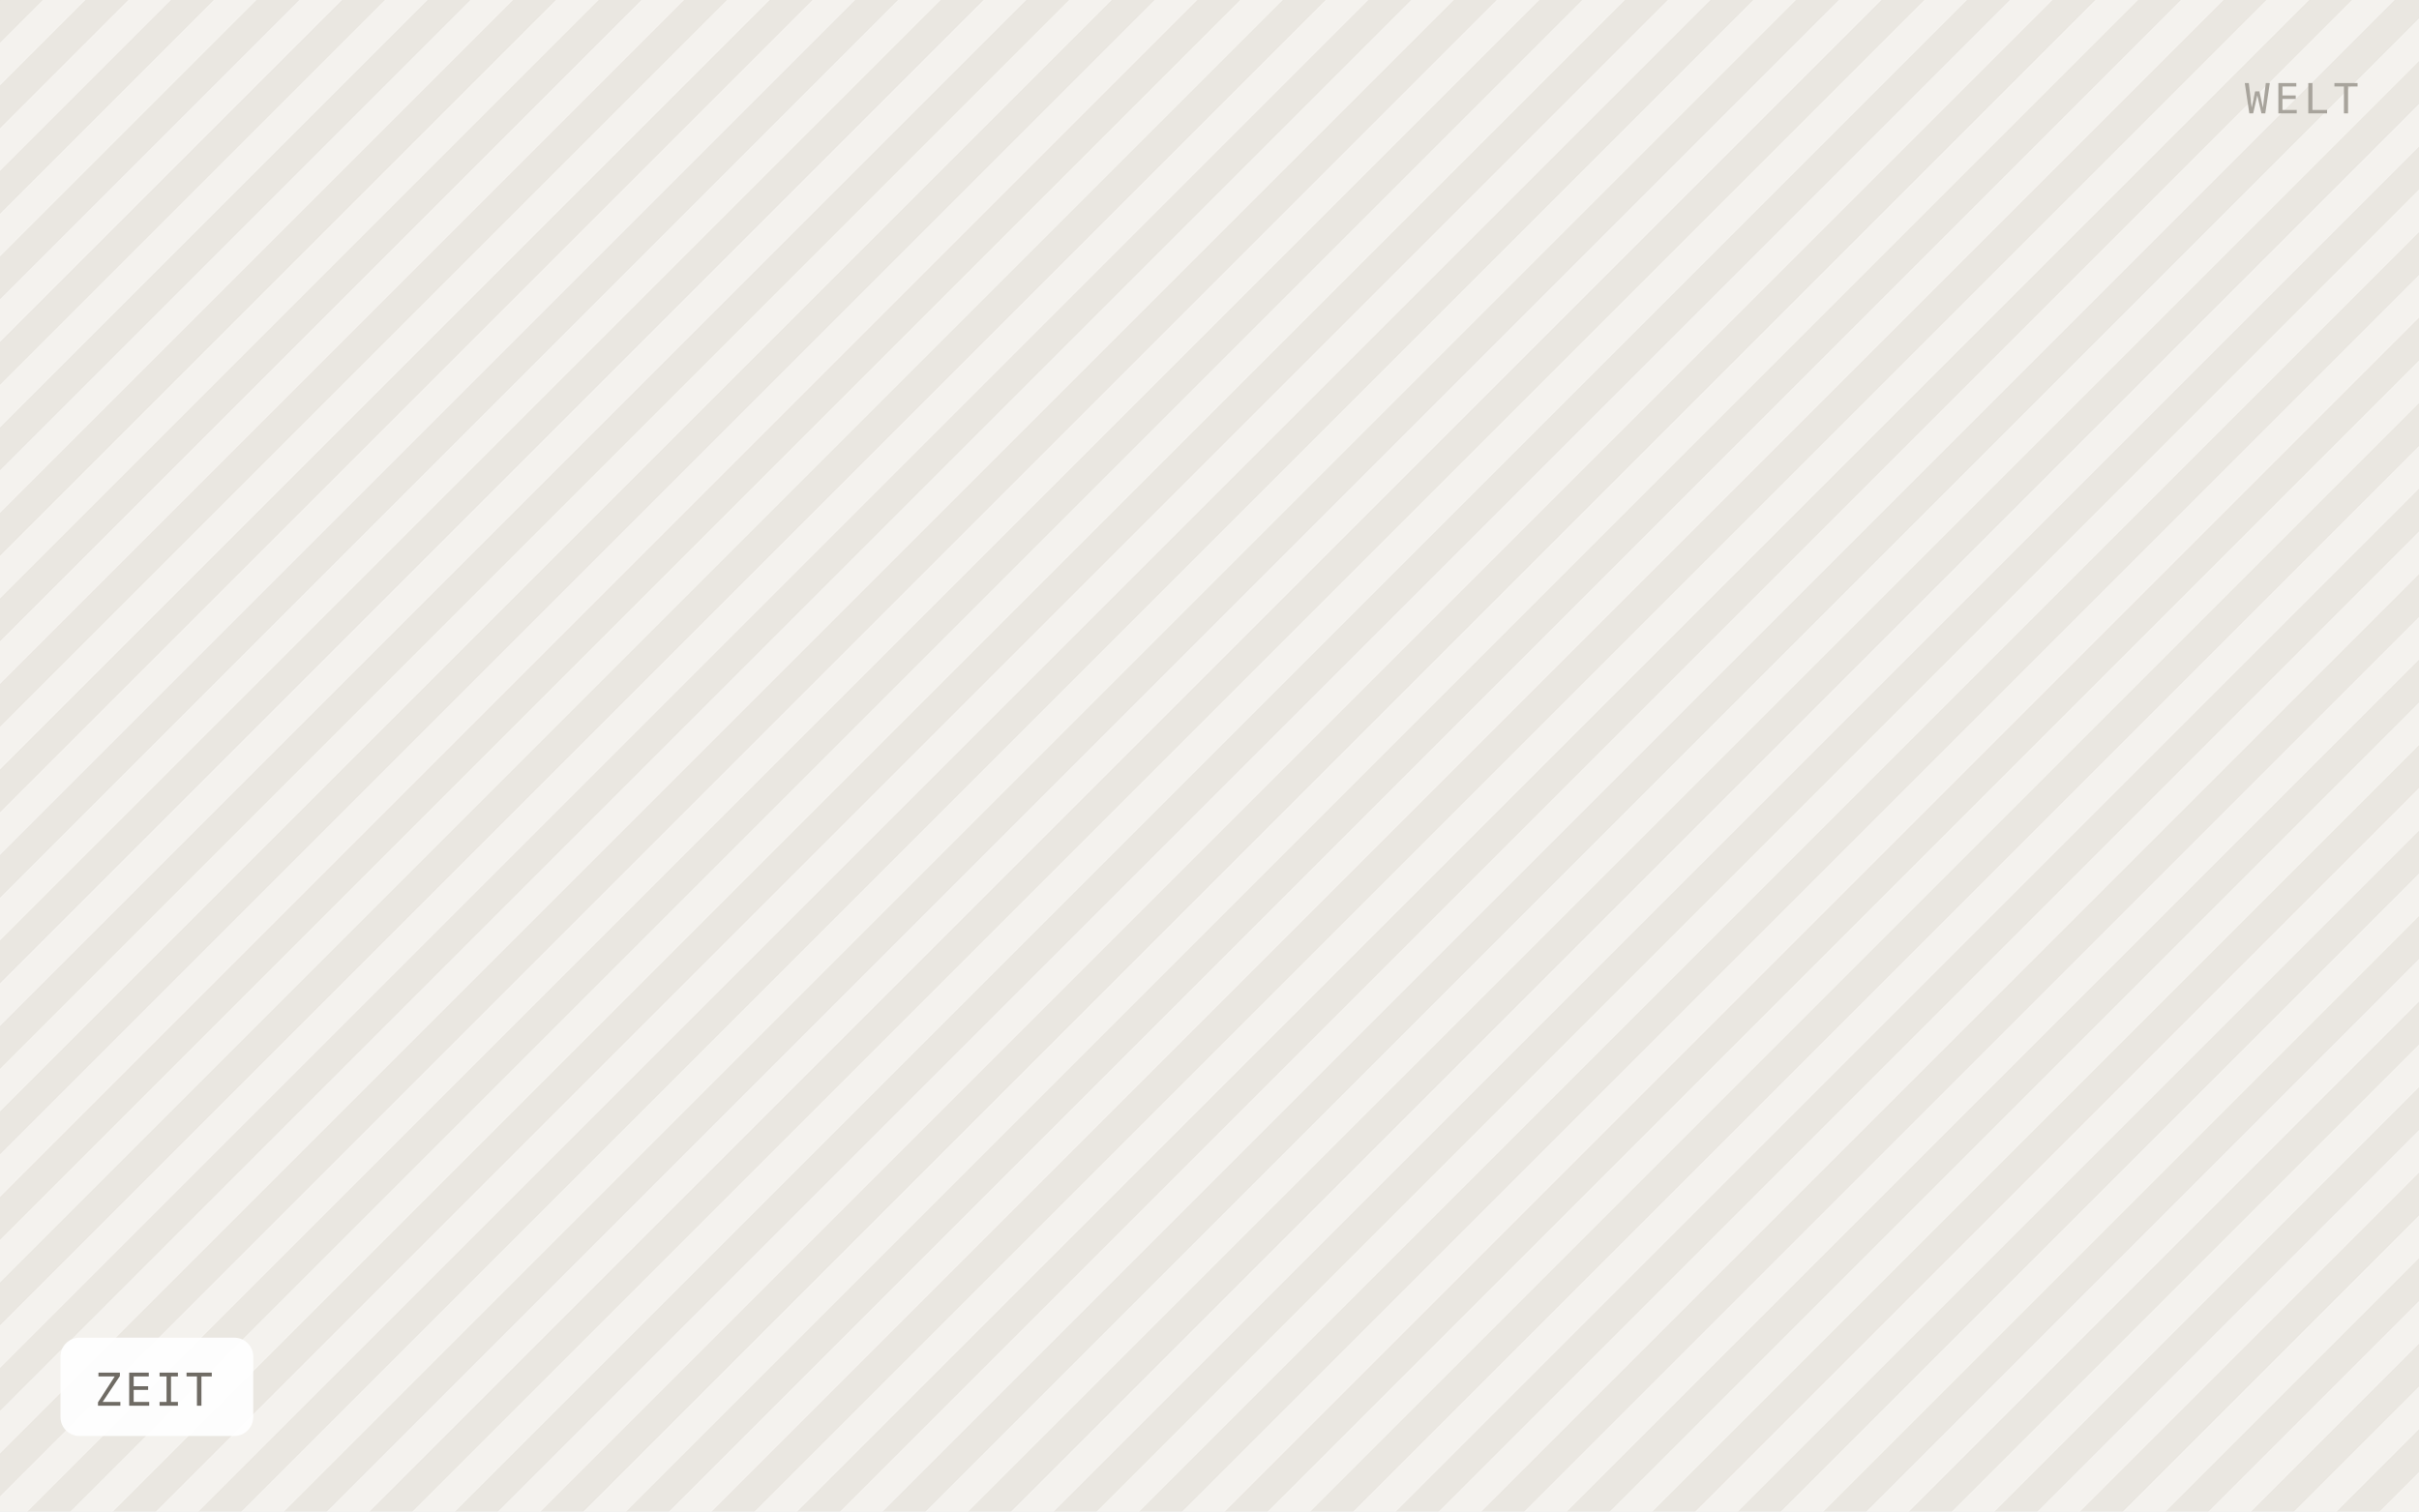
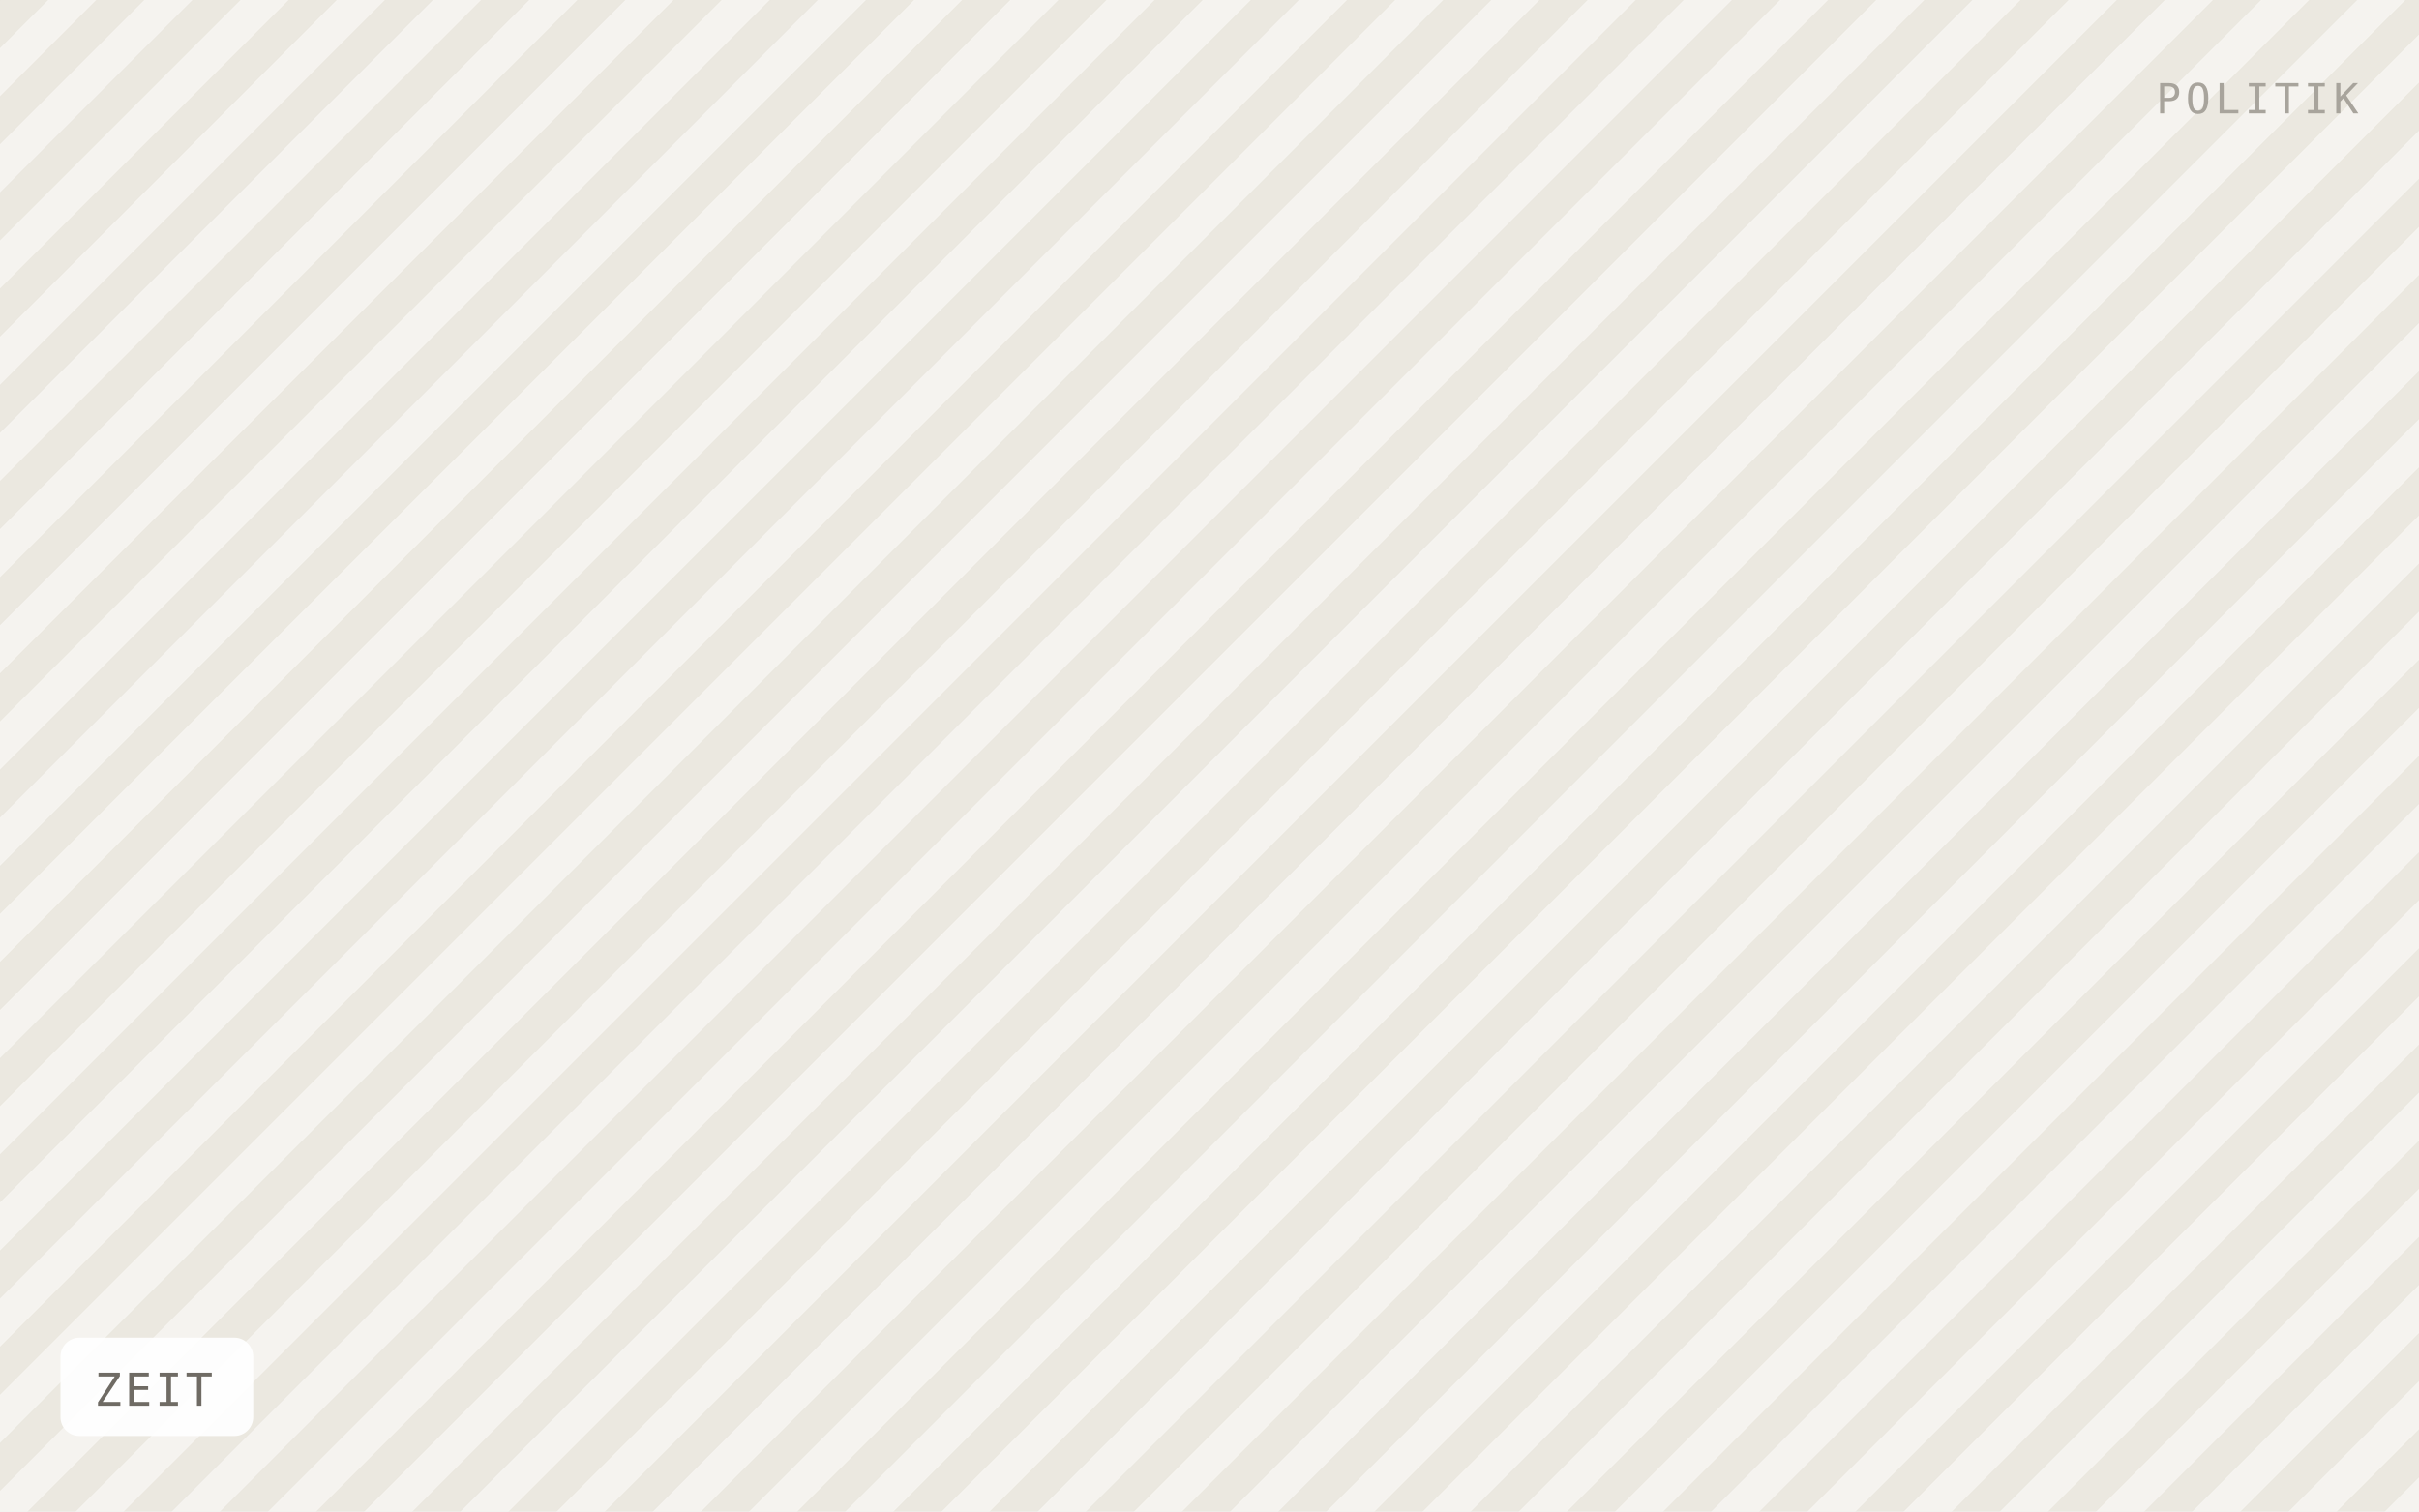
<svg xmlns="http://www.w3.org/2000/svg" viewBox="0 0 640 400" width="640" height="400" role="img" aria-label="ZEIT">
  <defs>
-     <pattern id="h" width="16" height="16" patternTransform="rotate(45)" patternUnits="userSpaceOnUse">
-       <rect width="16" height="16" fill="#f4f2ee" />
-       <rect width="8" height="16" fill="#eae7e1" />
+     <pattern id="h" width="18" height="18" patternTransform="rotate(45)" patternUnits="userSpaceOnUse">
+       <rect width="18" height="18" fill="#f5f3ef" />
+       <rect width="9" height="18" fill="#ebe8e0" />
    </pattern>
  </defs>
  <rect width="640" height="400" fill="url(#h)" />
  <rect x="16" y="354" width="51" height="26" rx="5" fill="#ffffff" fill-opacity="0.92" />
  <text x="25" y="372" font-family="IBM Plex Mono, Menlo, monospace" font-size="12" letter-spacing="0.8" fill="#6f6b64">ZEIT</text>
-   <text x="624" y="30" text-anchor="end" font-family="IBM Plex Mono, Menlo, monospace" font-size="11" letter-spacing="1.2" fill="#a8a49c">WELT</text>
+   <text x="624" y="30" text-anchor="end" font-family="IBM Plex Mono, Menlo, monospace" font-size="11" letter-spacing="1.2" fill="#a8a49c">POLITIK</text>
</svg>
